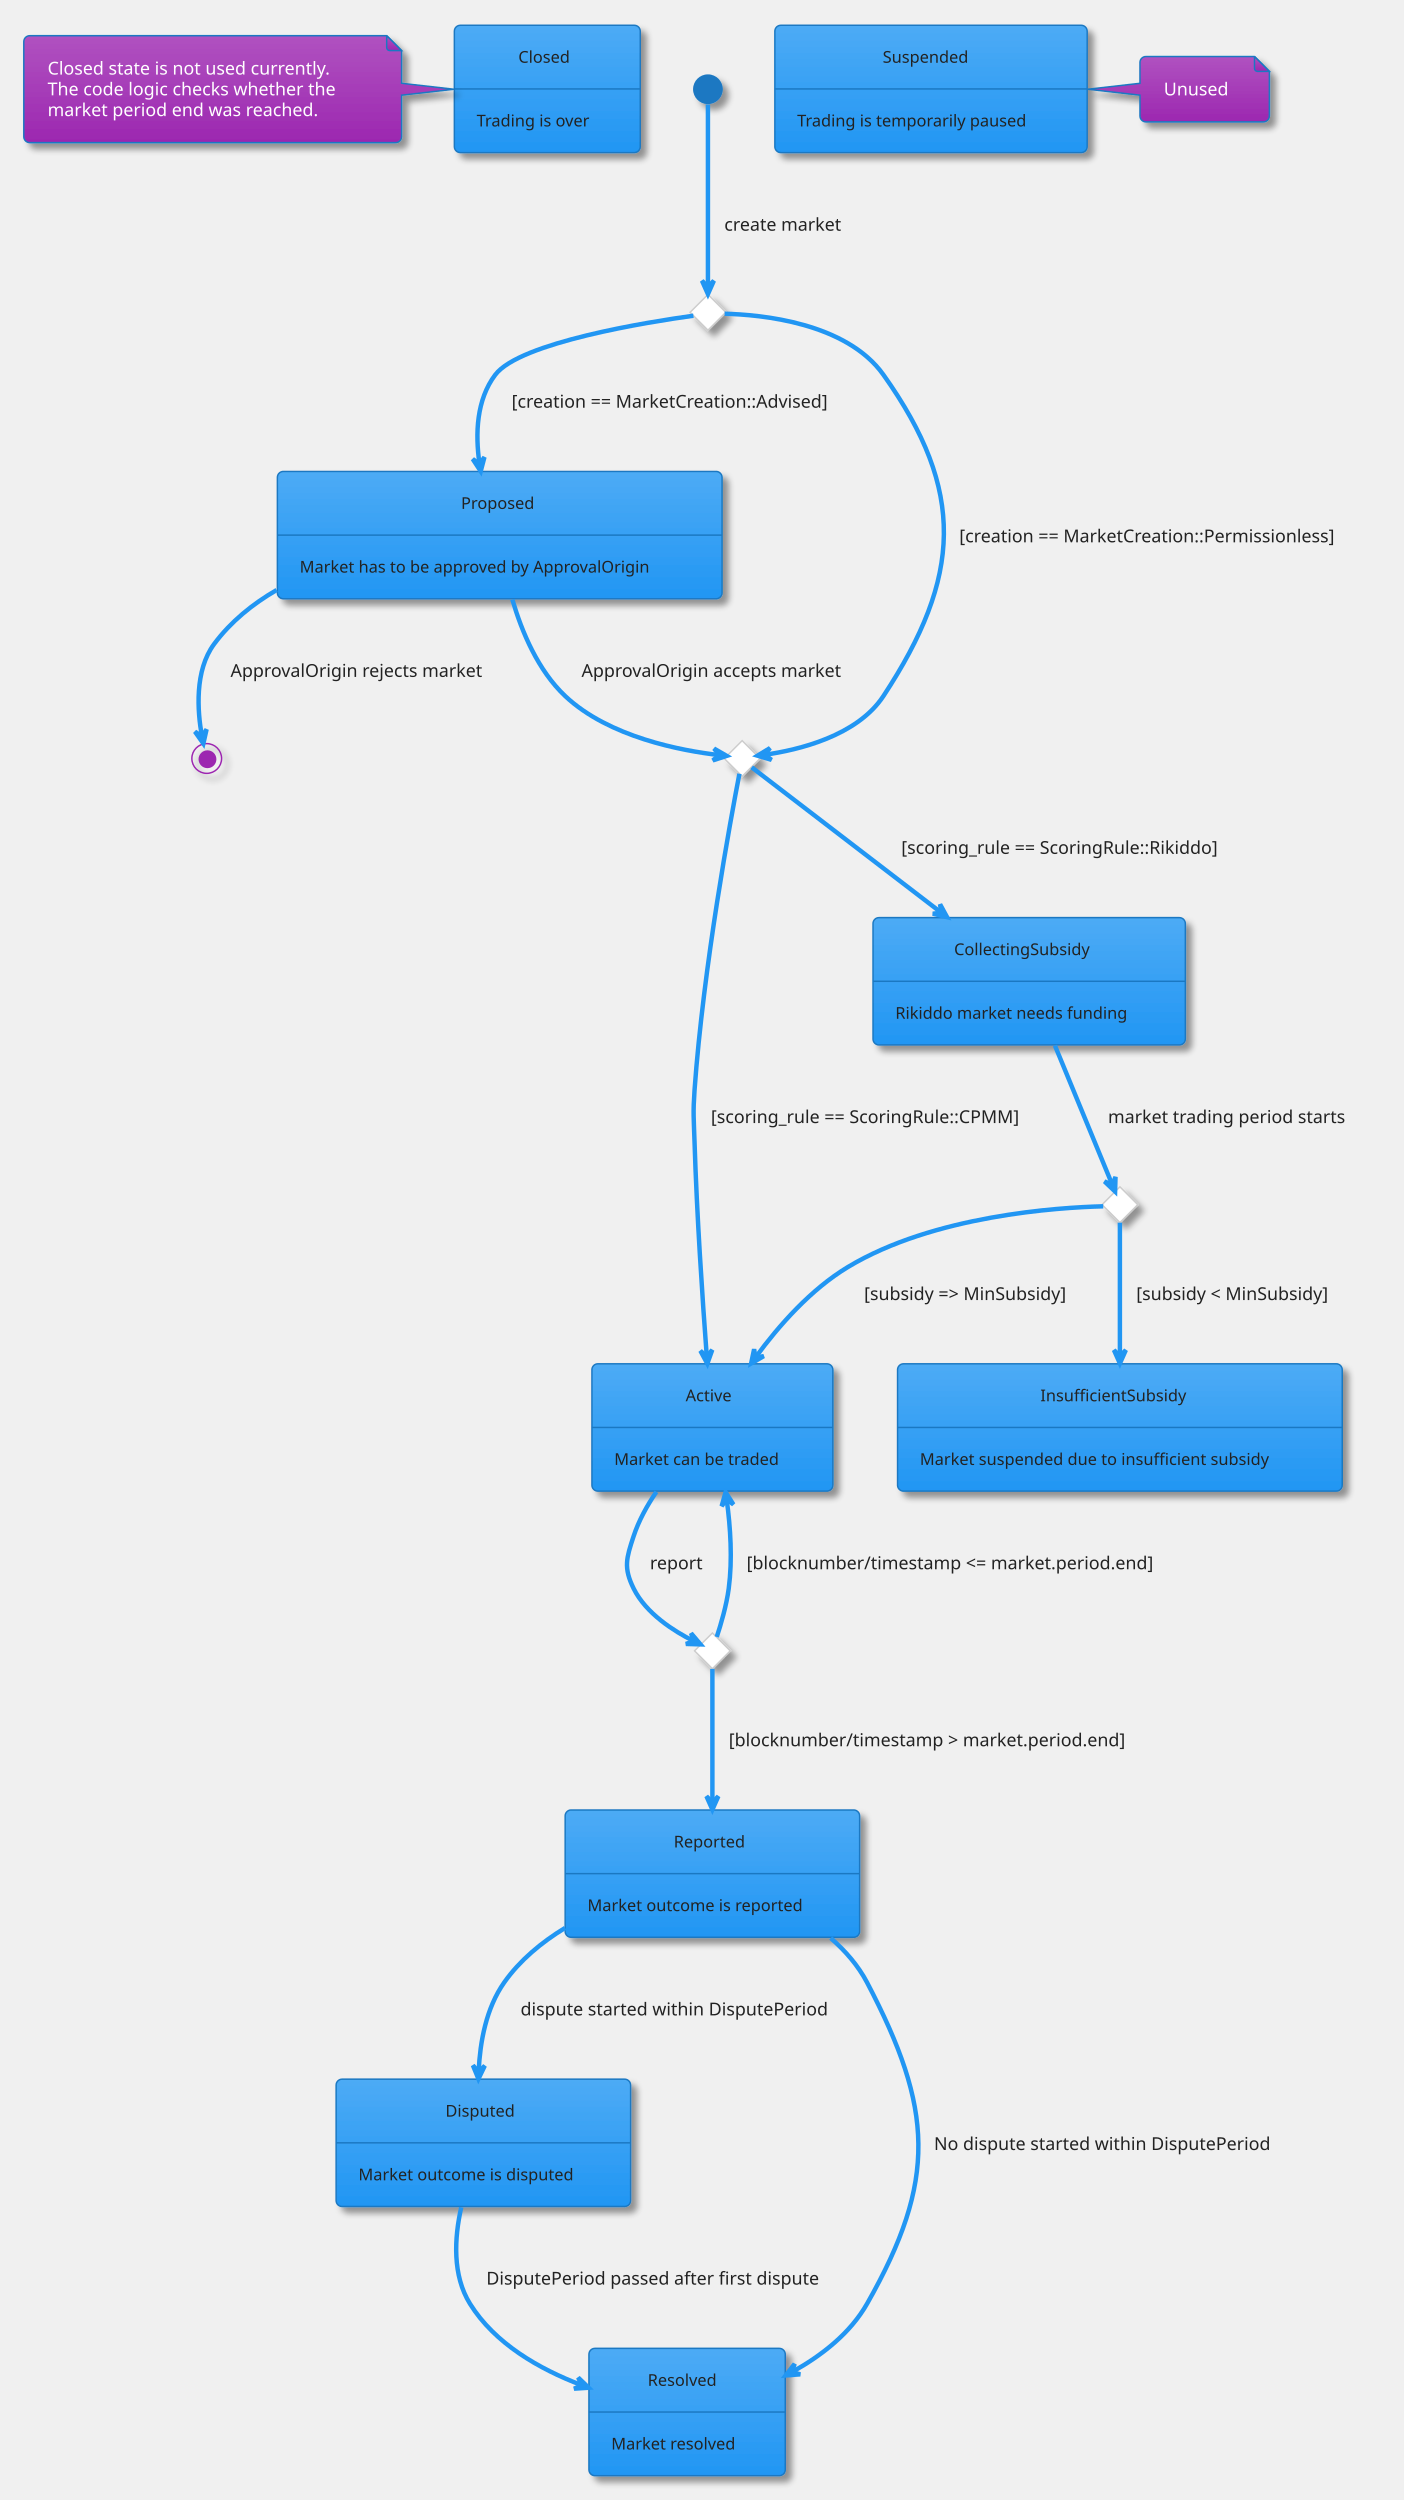
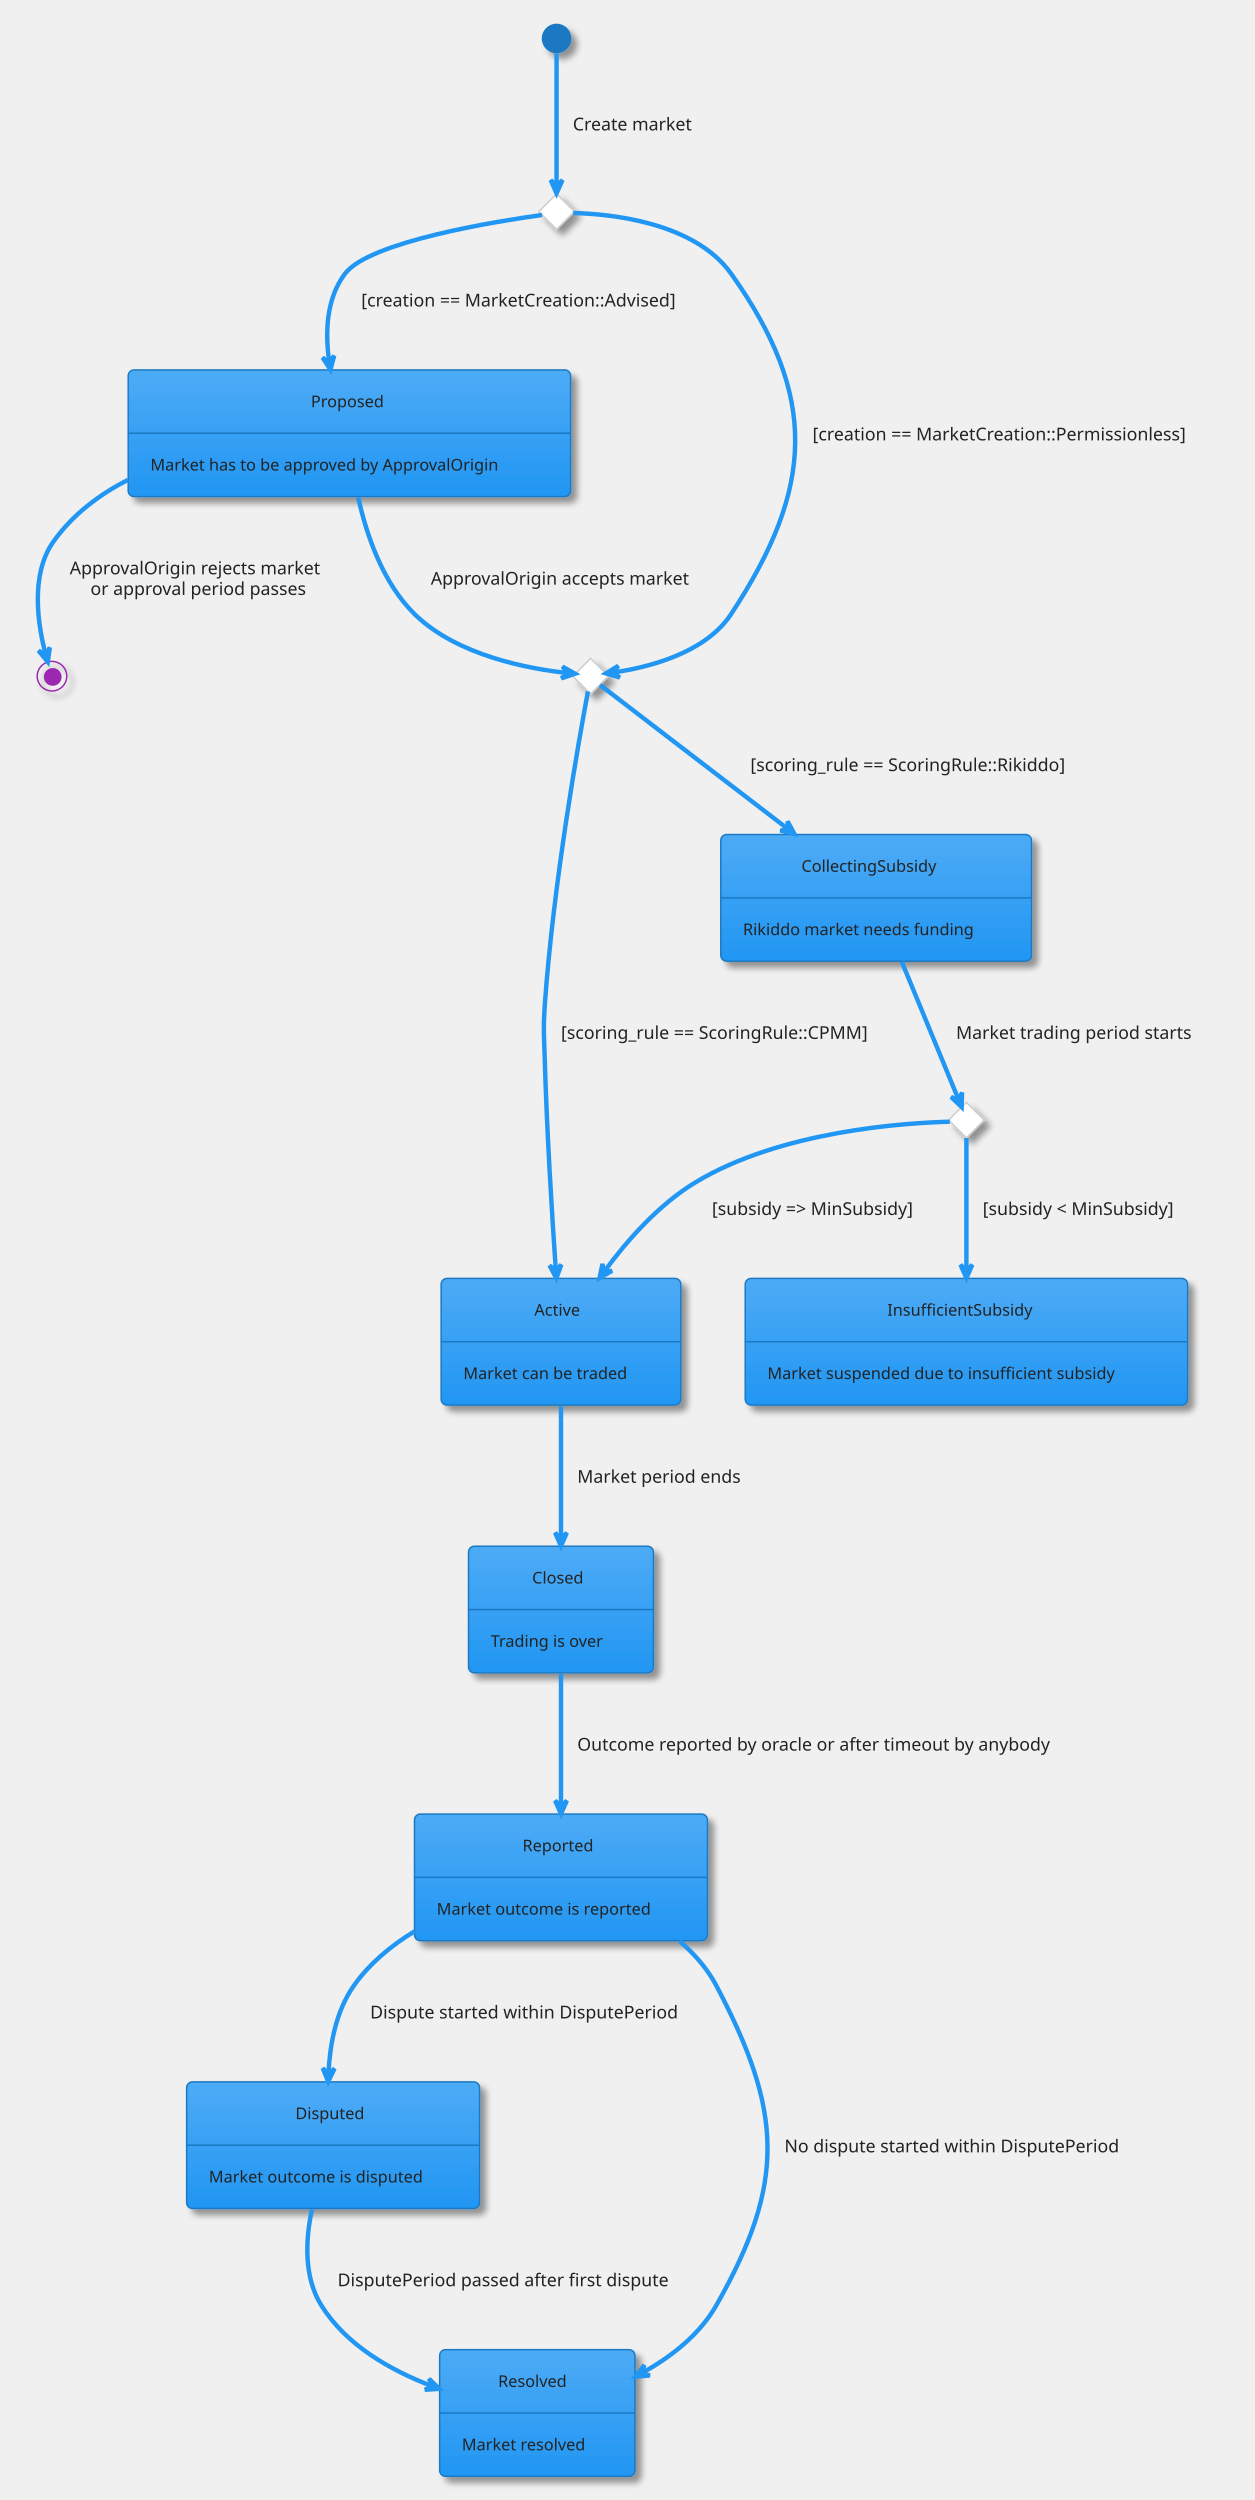
- <svg xmlns="http://www.w3.org/2000/svg" contentStyleType="text/css" height="1751.042px" preserveAspectRatio="none" style="width:983px;height:1751px;background:#00000000;" version="1.1" viewBox="0 0 983 1751" width="983.333px" zoomAndPan="magnify">
+ <svg xmlns="http://www.w3.org/2000/svg" contentStyleType="text/css" height="1760.417px" preserveAspectRatio="none" style="width:883px;height:1760px;background:#00000000;" version="1.1" viewBox="0 0 883 1760" width="883.333px" zoomAndPan="magnify">
  <defs>
-     <linearGradient id="g1uok8kyqun3cz0" x1="50%" x2="50%" y1="0%" y2="100%">
+     <linearGradient id="ghunlab3fjcp0" x1="50%" x2="50%" y1="0%" y2="100%">
      <stop offset="0%" stop-color="#4DABF5" />
      <stop offset="100%" stop-color="#2196F3" />
    </linearGradient>
-     <filter height="300%" id="f1uok8kyqun3cz" width="300%" x="-1" y="-1">
+     <filter height="300%" id="fhunlab3fjcp" width="300%" x="-1" y="-1">
      <feGaussianBlur result="blurOut" stdDeviation="2.083" />
      <feColorMatrix in="blurOut" result="blurOut2" type="matrix" values="0 0 0 0 0 0 0 0 0 0 0 0 0 0 0 0 0 0 .4 0" />
      <feOffset dx="4.167" dy="4.167" in="blurOut2" result="blurOut3" />
      <feBlend in="SourceGraphic" in2="blurOut3" mode="normal" />
    </filter>
-     <linearGradient id="g1uok8kyqun3cz1" x1="50%" x2="50%" y1="0%" y2="100%">
-       <stop offset="0%" stop-color="#B052C0" />
-       <stop offset="100%" stop-color="#9C27B0" />
-     </linearGradient>
-     <linearGradient id="g1uok8kyqun3cz2" x1="50%" x2="50%" y1="0%" y2="100%">
+     <linearGradient id="ghunlab3fjcp1" x1="50%" x2="50%" y1="0%" y2="100%">
      <stop offset="0%" stop-color="#FFFFFF" />
      <stop offset="100%" stop-color="#FFFFFF" />
    </linearGradient>
  </defs>
  <g>
    <g id="Active">
-       <rect fill="url(#g1uok8kyqun3cz0)" filter="url(#f1uok8kyqun3cz)" height="89.176" rx="4.167" ry="4.167" style="stroke:#1A78C2;stroke-width:1.042;" width="168.75" x="414.583" y="955.208" />
-       <line style="stroke:#1A78C2;stroke-width:1.042;" x1="414.583" x2="583.333" y1="999.797" y2="999.797" />
-       <text fill="#222222" font-family="&quot;Verdana&quot;" font-size="11.458" lengthAdjust="spacing" textLength="37.5" x="480.208" y="981.469">Active</text>
-       <text fill="#222222" font-family="&quot;Verdana&quot;" font-size="11.458" lengthAdjust="spacing" textLength="127.083" x="430.208" y="1026.057">Market can be traded</text>
+       <rect fill="url(#ghunlab3fjcp0)" filter="url(#fhunlab3fjcp)" height="89.176" rx="4.167" ry="4.167" style="stroke:#1A78C2;stroke-width:1.042;" width="168.75" x="310.558" y="900" />
+       <line style="stroke:#1A78C2;stroke-width:1.042;" x1="310.558" x2="479.308" y1="944.588" y2="944.588" />
+       <text fill="#222222" font-family="&quot;Verdana&quot;" font-size="11.458" lengthAdjust="spacing" textLength="37.5" x="376.183" y="926.261">Active</text>
+       <text fill="#222222" font-family="&quot;Verdana&quot;" font-size="11.458" lengthAdjust="spacing" textLength="127.083" x="326.183" y="970.849">Market can be traded</text>
    </g>
    <g id="Closed">
-       <rect fill="url(#g1uok8kyqun3cz0)" filter="url(#f1uok8kyqun3cz)" height="89.176" rx="4.167" ry="4.167" style="stroke:#1A78C2;stroke-width:1.042;" width="130.208" x="318.229" y="17.708" />
-       <line style="stroke:#1A78C2;stroke-width:1.042;" x1="318.229" x2="448.438" y1="62.297" y2="62.297" />
-       <text fill="#222222" font-family="&quot;Verdana&quot;" font-size="11.458" lengthAdjust="spacing" textLength="40.625" x="363.021" y="43.969">Closed</text>
-       <text fill="#222222" font-family="&quot;Verdana&quot;" font-size="11.458" lengthAdjust="spacing" textLength="88.542" x="333.854" y="88.557">Trading is over</text>
-     </g>
-     <g id="elem_GMN1317137">
-       <path d="M16.667,29.167 L16.667,95.736 A4.167,4.167 0 0 0 20.833,99.902 L277.083,99.902 A4.167,4.167 0 0 0 281.25,95.736 L281.25,66.667 L317.938,62.5 L281.25,58.333 L281.25,35.417 L270.833,25 L20.833,25 A4.167,4.167 0 0 0 16.667,29.167 " fill="url(#g1uok8kyqun3cz1)" filter="url(#f1uok8kyqun3cz)" style="stroke:#1A78C2;stroke-width:1.042;" />
-       <path d="M270.833,25 L270.833,33.333 A2.083,2.083 0 0 0 272.917,35.417 L281.25,35.417 L270.833,25 " fill="url(#g1uok8kyqun3cz1)" style="stroke:#1A78C2;stroke-width:1.042;" />
-       <text fill="#FFFFFF" font-family="&quot;Verdana&quot;" font-size="12.5" lengthAdjust="spacing" textLength="215.625" x="33.333" y="52.228">Closed state is not used currently.</text>
-       <text fill="#FFFFFF" font-family="&quot;Verdana&quot;" font-size="12.5" lengthAdjust="spacing" textLength="221.875" x="33.333" y="66.779">The code logic checks whether the</text>
-       <text fill="#FFFFFF" font-family="&quot;Verdana&quot;" font-size="12.5" lengthAdjust="spacing" textLength="206.25" x="33.333" y="81.329">market period end was reached.</text>
+       <rect fill="url(#ghunlab3fjcp0)" filter="url(#fhunlab3fjcp)" height="89.176" rx="4.167" ry="4.167" style="stroke:#1A78C2;stroke-width:1.042;" width="130.208" x="329.829" y="1088.542" />
+       <line style="stroke:#1A78C2;stroke-width:1.042;" x1="329.829" x2="460.038" y1="1133.13" y2="1133.13" />
+       <text fill="#222222" font-family="&quot;Verdana&quot;" font-size="11.458" lengthAdjust="spacing" textLength="40.625" x="374.621" y="1114.803">Closed</text>
+       <text fill="#222222" font-family="&quot;Verdana&quot;" font-size="11.458" lengthAdjust="spacing" textLength="88.542" x="345.454" y="1159.391">Trading is over</text>
    </g>
    <g id="CollectingSubsidy">
-       <rect fill="url(#g1uok8kyqun3cz0)" filter="url(#f1uok8kyqun3cz)" height="89.176" rx="4.167" ry="4.167" style="stroke:#1A78C2;stroke-width:1.042;" width="218.75" x="611.458" y="642.708" />
-       <line style="stroke:#1A78C2;stroke-width:1.042;" x1="611.458" x2="830.208" y1="687.297" y2="687.297" />
-       <text fill="#222222" font-family="&quot;Verdana&quot;" font-size="11.458" lengthAdjust="spacing" textLength="105.208" x="668.229" y="668.969">CollectingSubsidy</text>
-       <text fill="#222222" font-family="&quot;Verdana&quot;" font-size="11.458" lengthAdjust="spacing" textLength="177.083" x="627.083" y="713.557">Rikiddo market needs funding</text>
+       <rect fill="url(#ghunlab3fjcp0)" filter="url(#fhunlab3fjcp)" height="89.176" rx="4.167" ry="4.167" style="stroke:#1A78C2;stroke-width:1.042;" width="218.75" x="507.433" y="587.5" />
+       <line style="stroke:#1A78C2;stroke-width:1.042;" x1="507.433" x2="726.183" y1="632.088" y2="632.088" />
+       <text fill="#222222" font-family="&quot;Verdana&quot;" font-size="11.458" lengthAdjust="spacing" textLength="105.208" x="564.204" y="613.761">CollectingSubsidy</text>
+       <text fill="#222222" font-family="&quot;Verdana&quot;" font-size="11.458" lengthAdjust="spacing" textLength="177.083" x="523.058" y="658.349">Rikiddo market needs funding</text>
    </g>
    <g id="Disputed">
-       <rect fill="url(#g1uok8kyqun3cz0)" filter="url(#f1uok8kyqun3cz)" height="89.176" rx="4.167" ry="4.167" style="stroke:#1A78C2;stroke-width:1.042;" width="206.25" x="235.417" y="1456.25" />
-       <line style="stroke:#1A78C2;stroke-width:1.042;" x1="235.417" x2="441.667" y1="1500.838" y2="1500.838" />
-       <text fill="#222222" font-family="&quot;Verdana&quot;" font-size="11.458" lengthAdjust="spacing" textLength="53.125" x="311.979" y="1482.511">Disputed</text>
-       <text fill="#222222" font-family="&quot;Verdana&quot;" font-size="11.458" lengthAdjust="spacing" textLength="164.583" x="251.042" y="1527.099">Market outcome is disputed</text>
+       <rect fill="url(#ghunlab3fjcp0)" filter="url(#fhunlab3fjcp)" height="89.176" rx="4.167" ry="4.167" style="stroke:#1A78C2;stroke-width:1.042;" width="206.25" x="131.392" y="1465.625" />
+       <line style="stroke:#1A78C2;stroke-width:1.042;" x1="131.392" x2="337.642" y1="1510.213" y2="1510.213" />
+       <text fill="#222222" font-family="&quot;Verdana&quot;" font-size="11.458" lengthAdjust="spacing" textLength="53.125" x="207.954" y="1491.886">Disputed</text>
+       <text fill="#222222" font-family="&quot;Verdana&quot;" font-size="11.458" lengthAdjust="spacing" textLength="164.583" x="147.017" y="1536.474">Market outcome is disputed</text>
    </g>
    <g id="InsufficientSubsidy">
-       <rect fill="url(#g1uok8kyqun3cz0)" filter="url(#f1uok8kyqun3cz)" height="89.176" rx="4.167" ry="4.167" style="stroke:#1A78C2;stroke-width:1.042;" width="311.458" x="628.646" y="955.208" />
-       <line style="stroke:#1A78C2;stroke-width:1.042;" x1="628.646" x2="940.104" y1="999.797" y2="999.797" />
-       <text fill="#222222" font-family="&quot;Verdana&quot;" font-size="11.458" lengthAdjust="spacing" textLength="111.458" x="728.646" y="981.469">InsufficientSubsidy</text>
-       <text fill="#222222" font-family="&quot;Verdana&quot;" font-size="11.458" lengthAdjust="spacing" textLength="269.792" x="644.271" y="1026.057">Market suspended due to insufficient subsidy</text>
+       <rect fill="url(#ghunlab3fjcp0)" filter="url(#fhunlab3fjcp)" height="89.176" rx="4.167" ry="4.167" style="stroke:#1A78C2;stroke-width:1.042;" width="311.458" x="524.621" y="900" />
+       <line style="stroke:#1A78C2;stroke-width:1.042;" x1="524.621" x2="836.079" y1="944.588" y2="944.588" />
+       <text fill="#222222" font-family="&quot;Verdana&quot;" font-size="11.458" lengthAdjust="spacing" textLength="111.458" x="624.621" y="926.261">InsufficientSubsidy</text>
+       <text fill="#222222" font-family="&quot;Verdana&quot;" font-size="11.458" lengthAdjust="spacing" textLength="269.792" x="540.246" y="970.849">Market suspended due to insufficient subsidy</text>
    </g>
    <g id="Proposed">
-       <rect fill="url(#g1uok8kyqun3cz0)" filter="url(#f1uok8kyqun3cz)" height="89.176" rx="4.167" ry="4.167" style="stroke:#1A78C2;stroke-width:1.042;" width="311.458" x="194.271" y="330.208" />
-       <line style="stroke:#1A78C2;stroke-width:1.042;" x1="194.271" x2="505.729" y1="374.796" y2="374.796" />
-       <text fill="#222222" font-family="&quot;Verdana&quot;" font-size="11.458" lengthAdjust="spacing" textLength="54.167" x="322.917" y="356.469">Proposed</text>
-       <text fill="#222222" font-family="&quot;Verdana&quot;" font-size="11.458" lengthAdjust="spacing" textLength="269.792" x="209.896" y="401.057">Market has to be approved by ApprovalOrigin</text>
+       <rect fill="url(#ghunlab3fjcp0)" filter="url(#fhunlab3fjcp)" height="89.176" rx="4.167" ry="4.167" style="stroke:#1A78C2;stroke-width:1.042;" width="311.458" x="90.246" y="260.417" />
+       <line style="stroke:#1A78C2;stroke-width:1.042;" x1="90.246" x2="401.704" y1="305.005" y2="305.005" />
+       <text fill="#222222" font-family="&quot;Verdana&quot;" font-size="11.458" lengthAdjust="spacing" textLength="54.167" x="218.892" y="286.678">Proposed</text>
+       <text fill="#222222" font-family="&quot;Verdana&quot;" font-size="11.458" lengthAdjust="spacing" textLength="269.792" x="105.871" y="331.266">Market has to be approved by ApprovalOrigin</text>
    </g>
    <g id="Reported">
-       <rect fill="url(#g1uok8kyqun3cz0)" filter="url(#f1uok8kyqun3cz)" height="89.176" rx="4.167" ry="4.167" style="stroke:#1A78C2;stroke-width:1.042;" width="206.25" x="395.833" y="1267.708" />
-       <line style="stroke:#1A78C2;stroke-width:1.042;" x1="395.833" x2="602.083" y1="1312.296" y2="1312.296" />
-       <text fill="#222222" font-family="&quot;Verdana&quot;" font-size="11.458" lengthAdjust="spacing" textLength="54.167" x="471.875" y="1293.969">Reported</text>
-       <text fill="#222222" font-family="&quot;Verdana&quot;" font-size="11.458" lengthAdjust="spacing" textLength="164.583" x="411.458" y="1338.557">Market outcome is reported</text>
+       <rect fill="url(#ghunlab3fjcp0)" filter="url(#fhunlab3fjcp)" height="89.176" rx="4.167" ry="4.167" style="stroke:#1A78C2;stroke-width:1.042;" width="206.25" x="291.808" y="1277.083" />
+       <line style="stroke:#1A78C2;stroke-width:1.042;" x1="291.808" x2="498.058" y1="1321.671" y2="1321.671" />
+       <text fill="#222222" font-family="&quot;Verdana&quot;" font-size="11.458" lengthAdjust="spacing" textLength="54.167" x="367.85" y="1303.344">Reported</text>
+       <text fill="#222222" font-family="&quot;Verdana&quot;" font-size="11.458" lengthAdjust="spacing" textLength="164.583" x="307.433" y="1347.932">Market outcome is reported</text>
    </g>
    <g id="Resolved">
-       <rect fill="url(#g1uok8kyqun3cz0)" filter="url(#f1uok8kyqun3cz)" height="89.176" rx="4.167" ry="4.167" style="stroke:#1A78C2;stroke-width:1.042;" width="137.5" x="412.5" y="1644.792" />
-       <line style="stroke:#1A78C2;stroke-width:1.042;" x1="412.5" x2="550" y1="1689.38" y2="1689.38" />
-       <text fill="#222222" font-family="&quot;Verdana&quot;" font-size="11.458" lengthAdjust="spacing" textLength="55.208" x="453.646" y="1671.053">Resolved</text>
-       <text fill="#222222" font-family="&quot;Verdana&quot;" font-size="11.458" lengthAdjust="spacing" textLength="95.833" x="428.125" y="1715.641">Market resolved</text>
+       <rect fill="url(#ghunlab3fjcp0)" filter="url(#fhunlab3fjcp)" height="89.176" rx="4.167" ry="4.167" style="stroke:#1A78C2;stroke-width:1.042;" width="137.5" x="309.517" y="1654.167" />
+       <line style="stroke:#1A78C2;stroke-width:1.042;" x1="309.517" x2="447.017" y1="1698.755" y2="1698.755" />
+       <text fill="#222222" font-family="&quot;Verdana&quot;" font-size="11.458" lengthAdjust="spacing" textLength="55.208" x="350.663" y="1680.428">Resolved</text>
+       <text fill="#222222" font-family="&quot;Verdana&quot;" font-size="11.458" lengthAdjust="spacing" textLength="95.833" x="325.142" y="1725.016">Market resolved</text>
    </g>
-     <g id="Suspended">
-       <rect fill="url(#g1uok8kyqun3cz0)" filter="url(#f1uok8kyqun3cz)" height="89.176" rx="4.167" ry="4.167" style="stroke:#1A78C2;stroke-width:1.042;" width="218.75" x="542.708" y="17.708" />
-       <line style="stroke:#1A78C2;stroke-width:1.042;" x1="542.708" x2="761.458" y1="62.297" y2="62.297" />
-       <text fill="#222222" font-family="&quot;Verdana&quot;" font-size="11.458" lengthAdjust="spacing" textLength="67.708" x="618.229" y="43.969">Suspended</text>
-       <text fill="#222222" font-family="&quot;Verdana&quot;" font-size="11.458" lengthAdjust="spacing" textLength="177.083" x="558.333" y="88.557">Trading is temporarily paused</text>
-     </g>
-     <g id="elem_GMN1317147">
-       <path d="M798.438,43.75 L798.438,58.333 L761.768,62.5 L798.438,66.667 L798.438,81.217 A4.167,4.167 0 0 0 802.604,85.384 L884.896,85.384 A4.167,4.167 0 0 0 889.062,81.217 L889.062,50 L878.646,39.583 L802.604,39.583 A4.167,4.167 0 0 0 798.438,43.75 " fill="url(#g1uok8kyqun3cz1)" filter="url(#f1uok8kyqun3cz)" style="stroke:#1A78C2;stroke-width:1.042;" />
-       <path d="M878.646,39.583 L878.646,47.917 A2.083,2.083 0 0 0 880.729,50 L889.062,50 L878.646,39.583 " fill="url(#g1uok8kyqun3cz1)" style="stroke:#1A78C2;stroke-width:1.042;" />
-       <text fill="#FFFFFF" font-family="&quot;Verdana&quot;" font-size="12.5" lengthAdjust="spacing" textLength="47.917" x="815.104" y="66.811">Unused</text>
-     </g>
-     <ellipse cx="495.833" cy="62.5" fill="#1A78C2" filter="url(#f1uok8kyqun3cz)" rx="10.417" ry="10.417" style="stroke:none;stroke-width:1.042;" />
    <g id="elem_cpmm_or_rikiddo">
-       <polygon fill="url(#g1uok8kyqun3cz2)" filter="url(#f1uok8kyqun3cz)" points="519.792,518.75,532.292,531.25,519.792,543.75,507.292,531.25,519.792,518.75" style="stroke:#CCCCCC;stroke-width:1.042;" />
+       <polygon fill="url(#ghunlab3fjcp1)" filter="url(#fhunlab3fjcp)" points="415.767,463.542,428.267,476.042,415.767,488.542,403.267,476.042,415.767,463.542" style="stroke:#CCCCCC;stroke-width:1.042;" />
    </g>
    <g id="elem_advised_or_proposed_cpmm">
-       <polygon fill="url(#g1uok8kyqun3cz2)" filter="url(#f1uok8kyqun3cz)" points="495.833,206.25,508.333,218.75,495.833,231.25,483.333,218.75,495.833,206.25" style="stroke:#CCCCCC;stroke-width:1.042;" />
+       <polygon fill="url(#ghunlab3fjcp1)" filter="url(#fhunlab3fjcp)" points="391.808,136.458,404.308,148.958,391.808,161.458,379.308,148.958,391.808,136.458" style="stroke:#CCCCCC;stroke-width:1.042;" />
    </g>
    <g id="elem_enough_subsidy">
-       <polygon fill="url(#g1uok8kyqun3cz2)" filter="url(#f1uok8kyqun3cz)" points="784.375,831.25,796.875,843.75,784.375,856.25,771.875,843.75,784.375,831.25" style="stroke:#CCCCCC;stroke-width:1.042;" />
+       <polygon fill="url(#ghunlab3fjcp1)" filter="url(#fhunlab3fjcp)" points="680.35,776.042,692.85,788.542,680.35,801.042,667.85,788.542,680.35,776.042" style="stroke:#CCCCCC;stroke-width:1.042;" />
    </g>
-     <g id="elem_is_period_over">
-       <polygon fill="url(#g1uok8kyqun3cz2)" filter="url(#f1uok8kyqun3cz)" points="498.958,1143.75,511.458,1156.25,498.958,1168.75,486.458,1156.25,498.958,1143.75" style="stroke:#CCCCCC;stroke-width:1.042;" />
-     </g>
-     <ellipse cx="144.792" cy="531.25" fill="none" filter="url(#f1uok8kyqun3cz)" rx="10.417" ry="10.417" style="stroke:#9C27B0;stroke-width:1.042;" />
-     <ellipse cx="145.312" cy="531.771" fill="#9C27B0" rx="6.25" ry="6.25" style="stroke:none;stroke-width:1.042;" />
+     <ellipse cx="391.808" cy="27.083" fill="#1A78C2" filter="url(#fhunlab3fjcp)" rx="10.417" ry="10.417" style="stroke:none;stroke-width:1.042;" />
+     <ellipse cx="36.6" cy="476.042" fill="none" filter="url(#fhunlab3fjcp)" rx="10.417" ry="10.417" style="stroke:#9C27B0;stroke-width:1.042;" />
+     <ellipse cx="37.121" cy="476.562" fill="#9C27B0" rx="6.25" ry="6.25" style="stroke:none;stroke-width:1.042;" />
    <g id="link_*start_advised_or_proposed_cpmm">
-       <path d="M495.833,73.188 C495.833,98.74 495.833,168.417 495.833,200.781 " fill="none" id="*start-to-advised_or_proposed_cpmm" style="stroke:#2196F3;stroke-width:3.125;" />
-       <polygon fill="#2196F3" points="495.833,206,500,196.625,495.833,200.792,491.667,196.625,495.833,206" style="stroke:#2196F3;stroke-width:3.125;" />
-       <text fill="#222222" font-family="&quot;Verdana&quot;" font-size="12.5" lengthAdjust="spacing" textLength="88.542" x="507.292" y="161.603">create market</text>
+       <path d="M391.808,37.521 C391.808,57.625 391.808,105.042 391.808,130.698 " fill="none" id="*start-to-advised_or_proposed_cpmm" style="stroke:#2196F3;stroke-width:3.125;" />
+       <polygon fill="#2196F3" points="391.808,136.125,396.002,126.762,391.823,130.917,387.668,126.738,391.808,136.125" style="stroke:#2196F3;stroke-width:3.125;" />
+       <text fill="#222222" font-family="&quot;Verdana&quot;" font-size="12.5" lengthAdjust="spacing" textLength="89.583" x="403.267" y="91.811">Create market</text>
    </g>
    <g id="link_advised_or_proposed_cpmm_cpmm_or_rikiddo">
-       <path d="M507.526,219.75 C532.873,220.375 592.695,225.865 618.75,262.5 C676.706,343.99 673.693,403.948 618.75,487.5 C600.269,515.604 558.947,525.302 535.975,528.583 " fill="none" id="advised_or_proposed_cpmm-to-cpmm_or_rikiddo" style="stroke:#2196F3;stroke-width:3.125;" />
-       <polygon fill="#2196F3" points="530.555,529.281,540.389,532.205,535.72,528.61,539.315,523.941,530.555,529.281" style="stroke:#2196F3;stroke-width:3.125;" />
-       <text fill="#222222" font-family="&quot;Verdana&quot;" font-size="12.5" lengthAdjust="spacing" textLength="287.5" x="671.875" y="379.832">[creation == MarketCreation::Permissionless]</text>
+       <path d="M403.501,149.958 C428.848,150.583 488.67,156.073 514.725,192.708 C576.438,279.479 573.229,343.323 514.725,432.292 C496.244,460.396 454.922,470.094 431.95,473.375 " fill="none" id="advised_or_proposed_cpmm-to-cpmm_or_rikiddo" style="stroke:#2196F3;stroke-width:3.125;" />
+       <polygon fill="#2196F3" points="426.53,474.073,436.364,476.997,431.695,473.402,435.29,468.733,426.53,474.073" style="stroke:#2196F3;stroke-width:3.125;" />
+       <text fill="#222222" font-family="&quot;Verdana&quot;" font-size="12.5" lengthAdjust="spacing" textLength="287.5" x="572.017" y="310.04">[creation == MarketCreation::Permissionless]</text>
    </g>
    <g id="link_advised_or_proposed_cpmm_Proposed">
-       <path d="M485.666,221.125 C454.929,225.385 364.038,239.729 346.875,262.5 C333.719,279.958 332.778,303.708 335.835,324.792 " fill="none" id="advised_or_proposed_cpmm-to-Proposed" style="stroke:#2196F3;stroke-width:3.125;" />
-       <polygon fill="#2196F3" points="336.694,330.094,339.307,320.173,335.86,324.952,331.081,321.506,336.694,330.094" style="stroke:#2196F3;stroke-width:3.125;" />
-       <text fill="#222222" font-family="&quot;Verdana&quot;" font-size="12.5" lengthAdjust="spacing" textLength="244.792" x="358.333" y="285.561">[creation == MarketCreation::Advised]</text>
+       <path d="M381.641,151.333 C350.904,155.594 260.012,169.938 242.85,192.708 C229.694,210.167 228.753,233.917 231.81,255 " fill="none" id="advised_or_proposed_cpmm-to-Proposed" style="stroke:#2196F3;stroke-width:3.125;" />
+       <polygon fill="#2196F3" points="232.669,260.302,235.282,250.381,231.835,255.161,227.056,251.714,232.669,260.302" style="stroke:#2196F3;stroke-width:3.125;" />
+       <text fill="#222222" font-family="&quot;Verdana&quot;" font-size="12.5" lengthAdjust="spacing" textLength="244.792" x="254.308" y="215.769">[creation == MarketCreation::Advised]</text>
    </g>
    <g id="link_cpmm_or_rikiddo_Active">
-       <path d="M517.896,541.927 C511.788,573.542 492.667,676.958 486.458,763.542 C485.299,779.704 485.95,783.804 486.458,800 C488.063,851.149 491.984,909.585 495.01,949.827 " fill="none" id="cpmm_or_rikiddo-to-Active" style="stroke:#2196F3;stroke-width:3.125;" />
-       <polygon fill="#2196F3" points="495.413,955.135,498.857,945.472,495.018,949.942,490.548,946.103,495.413,955.135" style="stroke:#2196F3;stroke-width:3.125;" />
-       <text fill="#222222" font-family="&quot;Verdana&quot;" font-size="12.5" lengthAdjust="spacing" textLength="234.375" x="497.917" y="786.603">[scoring_rule == ScoringRule::CPMM]</text>
+       <path d="M413.93,486.729 C408.014,518.344 389.488,621.792 383.475,708.333 C382.352,724.498 383.009,728.595 383.475,744.792 C384.946,795.928 388.541,854.367 391.315,894.612 " fill="none" id="cpmm_or_rikiddo-to-Active" style="stroke:#2196F3;stroke-width:3.125;" />
+       <polygon fill="#2196F3" points="391.683,899.921,395.189,890.279,391.322,894.725,386.876,890.858,391.683,899.921" style="stroke:#2196F3;stroke-width:3.125;" />
+       <text fill="#222222" font-family="&quot;Verdana&quot;" font-size="12.5" lengthAdjust="spacing" textLength="234.375" x="394.933" y="731.394">[scoring_rule == ScoringRule::CPMM]</text>
    </g>
    <g id="link_cpmm_or_rikiddo_CollectingSubsidy">
-       <path d="M526.48,537.417 C546.917,553.094 610.11,601.552 658.951,639 " fill="none" id="cpmm_or_rikiddo-to-CollectingSubsidy" style="stroke:#2196F3;stroke-width:3.125;" />
-       <polygon fill="#2196F3" points="663.332,642.365,658.425,633.355,659.198,639.197,653.356,639.97,663.332,642.365" style="stroke:#2196F3;stroke-width:3.125;" />
-       <text fill="#222222" font-family="&quot;Verdana&quot;" font-size="12.5" lengthAdjust="spacing" textLength="244.792" x="631.25" y="598.061">[scoring_rule == ScoringRule::Rikiddo]</text>
+       <path d="M422.455,482.208 C442.892,497.885 506.085,546.344 554.926,583.792 " fill="none" id="cpmm_or_rikiddo-to-CollectingSubsidy" style="stroke:#2196F3;stroke-width:3.125;" />
+       <polygon fill="#2196F3" points="559.307,587.156,554.4,578.147,555.173,583.989,549.331,584.762,559.307,587.156" style="stroke:#2196F3;stroke-width:3.125;" />
+       <text fill="#222222" font-family="&quot;Verdana&quot;" font-size="12.5" lengthAdjust="spacing" textLength="244.792" x="528.267" y="542.853">[scoring_rule == ScoringRule::Rikiddo]</text>
    </g>
    <g id="link_Proposed_cpmm_or_rikiddo">
-       <path d="M358.857,419.906 C365.526,442.771 376.884,469.625 395.833,487.5 C426.467,516.396 477.563,525.833 503.548,528.844 " fill="none" id="Proposed-to-cpmm_or_rikiddo" style="stroke:#2196F3;stroke-width:3.125;" />
-       <polygon fill="#2196F3" points="508.993,529.427,500.111,524.293,503.814,528.876,499.23,532.579,508.993,529.427" style="stroke:#2196F3;stroke-width:3.125;" />
-       <text fill="#222222" font-family="&quot;Verdana&quot;" font-size="12.5" lengthAdjust="spacing" textLength="195.833" x="407.292" y="474.103">ApprovalOrigin accepts market</text>
+       <path d="M252.19,350.24 C258.131,377.156 269.643,410.5 291.808,432.292 C321.837,461.812 373.204,470.969 399.383,473.781 " fill="none" id="Proposed-to-cpmm_or_rikiddo" style="stroke:#2196F3;stroke-width:3.125;" />
+       <polygon fill="#2196F3" points="404.871,474.312,395.944,469.257,399.687,473.808,395.136,477.551,404.871,474.312" style="stroke:#2196F3;stroke-width:3.125;" />
+       <text fill="#222222" font-family="&quot;Verdana&quot;" font-size="12.5" lengthAdjust="spacing" textLength="195.833" x="303.267" y="411.603">ApprovalOrigin accepts market</text>
    </g>
    <g id="link_Proposed_*end">
-       <path d="M193.792,413.24 C176.868,423.042 161.608,435.417 150,451.042 C136.127,469.719 138.294,498.208 141.373,515.438 " fill="none" id="Proposed-to-*end" style="stroke:#2196F3;stroke-width:3.125;" />
-       <polygon fill="#2196F3" points="142.43,520.823,144.696,510.817,141.418,515.714,136.522,512.436,142.43,520.823" style="stroke:#2196F3;stroke-width:3.125;" />
-       <text fill="#222222" font-family="&quot;Verdana&quot;" font-size="12.5" lengthAdjust="spacing" textLength="189.583" x="161.458" y="474.103">ApprovalOrigin rejects market</text>
+       <path d="M90.116,337.771 C69.554,348.344 51.009,362.458 37.642,381.25 C20.827,404.896 26.922,441.062 32.176,460.854 " fill="none" id="Proposed-to-*end" style="stroke:#2196F3;stroke-width:3.125;" />
+       <polygon fill="#2196F3" points="33.616,465.969,35.11,455.819,32.216,460.952,27.083,458.058,33.616,465.969" style="stroke:#2196F3;stroke-width:3.125;" />
+       <text fill="#222222" font-family="&quot;Verdana&quot;" font-size="12.5" lengthAdjust="spacing" textLength="189.583" x="49.1" y="404.311">ApprovalOrigin rejects market</text>
+       <text fill="#222222" font-family="&quot;Verdana&quot;" font-size="12.5" lengthAdjust="spacing" textLength="168.75" x="63.683" y="418.862">or approval period passes</text>
    </g>
    <g id="link_CollectingSubsidy_enough_subsidy">
-       <path d="M738.872,732.307 C752.469,765.298 770.222,808.37 778.991,829.646 " fill="none" id="CollectingSubsidy-to-enough_subsidy" style="stroke:#2196F3;stroke-width:3.125;" />
-       <polygon fill="#2196F3" points="781.019,834.566,781.301,824.31,779.035,829.75,773.595,827.484,781.019,834.566" style="stroke:#2196F3;stroke-width:3.125;" />
-       <text fill="#222222" font-family="&quot;Verdana&quot;" font-size="12.5" lengthAdjust="spacing" textLength="177.083" x="776.042" y="786.603">market trading period starts</text>
+       <path d="M634.847,677.094 C648.444,710.09 666.197,753.162 674.966,774.438 " fill="none" id="CollectingSubsidy-to-enough_subsidy" style="stroke:#2196F3;stroke-width:3.125;" />
+       <polygon fill="#2196F3" points="676.994,779.357,677.276,769.102,675.01,774.542,669.57,772.276,676.994,779.357" style="stroke:#2196F3;stroke-width:3.125;" />
+       <text fill="#222222" font-family="&quot;Verdana&quot;" font-size="12.5" lengthAdjust="spacing" textLength="176.042" x="673.058" y="731.394">Market trading period starts</text>
    </g>
    <g id="link_enough_subsidy_Active">
-       <path d="M772.702,844.898 C741.392,845.684 653.848,851.212 593.75,887.5 C567.962,903.072 545.723,928.135 529.28,950.555 " fill="none" id="enough_subsidy-to-Active" style="stroke:#2196F3;stroke-width:3.125;" />
-       <polygon fill="#2196F3" points="526.07,955.001,534.937,949.841,529.119,950.779,528.181,944.961,526.07,955.001" style="stroke:#2196F3;stroke-width:3.125;" />
-       <text fill="#222222" font-family="&quot;Verdana&quot;" font-size="12.5" lengthAdjust="spacing" textLength="159.375" x="605.208" y="910.561">[subsidy =&gt; MinSubsidy]</text>
+       <path d="M668.677,789.69 C637.367,790.476 549.823,796.003 489.725,832.292 C463.937,847.864 441.698,872.927 425.255,895.347 " fill="none" id="enough_subsidy-to-Active" style="stroke:#2196F3;stroke-width:3.125;" />
+       <polygon fill="#2196F3" points="422.045,899.793,430.912,894.632,425.094,895.571,424.156,889.753,422.045,899.793" style="stroke:#2196F3;stroke-width:3.125;" />
+       <text fill="#222222" font-family="&quot;Verdana&quot;" font-size="12.5" lengthAdjust="spacing" textLength="159.375" x="501.183" y="855.353">[subsidy =&gt; MinSubsidy]</text>
    </g>
    <g id="link_enough_subsidy_InsufficientSubsidy">
-       <path d="M784.375,856.379 C784.375,875.987 784.375,916.796 784.375,949.749 " fill="none" id="enough_subsidy-to-InsufficientSubsidy" style="stroke:#2196F3;stroke-width:3.125;" />
-       <polygon fill="#2196F3" points="784.375,954.966,788.542,945.591,784.375,949.757,780.208,945.591,784.375,954.966" style="stroke:#2196F3;stroke-width:3.125;" />
-       <text fill="#222222" font-family="&quot;Verdana&quot;" font-size="12.5" lengthAdjust="spacing" textLength="148.958" x="795.833" y="910.561">[subsidy &lt; MinSubsidy]</text>
+       <path d="M680.35,801.171 C680.35,820.779 680.35,861.587 680.35,894.541 " fill="none" id="enough_subsidy-to-InsufficientSubsidy" style="stroke:#2196F3;stroke-width:3.125;" />
+       <polygon fill="#2196F3" points="680.35,899.757,684.517,890.382,680.35,894.549,676.183,890.382,680.35,899.757" style="stroke:#2196F3;stroke-width:3.125;" />
+       <text fill="#222222" font-family="&quot;Verdana&quot;" font-size="12.5" lengthAdjust="spacing" textLength="148.958" x="691.808" y="855.353">[subsidy &lt; MinSubsidy]</text>
    </g>
-     <g id="link_Active_is_period_over">
-       <path d="M459.745,1044.848 C453.173,1054.509 447.331,1065.135 443.75,1076.042 C438.695,1091.437 436.611,1097.953 443.75,1112.5 C452.422,1130.171 472.317,1142.612 485.7,1149.345 " fill="none" id="Active-to-is_period_over" style="stroke:#2196F3;stroke-width:3.125;" />
-       <polygon fill="#2196F3" points="490.645,1151.724,484.004,1143.904,485.952,1149.465,480.39,1151.413,490.645,1151.724" style="stroke:#2196F3;stroke-width:3.125;" />
-       <text fill="#222222" font-family="&quot;Verdana&quot;" font-size="12.5" lengthAdjust="spacing" textLength="39.583" x="455.208" y="1099.103">report</text>
+     <g id="link_Active_Closed">
+       <path d="M394.933,990.022 C394.933,1018.003 394.933,1054.224 394.933,1083.115 " fill="none" id="Active-to-Closed" style="stroke:#2196F3;stroke-width:3.125;" />
+       <polygon fill="#2196F3" points="394.933,1088.421,399.1,1079.046,394.933,1083.213,390.767,1079.046,394.933,1088.421" style="stroke:#2196F3;stroke-width:3.125;" />
+       <text fill="#222222" font-family="&quot;Verdana&quot;" font-size="12.5" lengthAdjust="spacing" textLength="123.958" x="406.392" y="1043.894">Market period ends</text>
    </g>
-     <g id="link_is_period_over_Active">
-       <path d="M502.014,1146.51 C504.839,1137.975 508.831,1124.525 510.417,1112.5 C513.088,1092.227 511.634,1069.812 508.993,1050.429 " fill="none" id="is_period_over-to-Active" style="stroke:#2196F3;stroke-width:3.125;" />
-       <polygon fill="#2196F3" points="508.218,1045.048,505.43,1054.921,508.96,1050.203,513.678,1053.733,508.218,1045.048" style="stroke:#2196F3;stroke-width:3.125;" />
-       <text fill="#222222" font-family="&quot;Verdana&quot;" font-size="12.5" lengthAdjust="spacing" textLength="307.292" x="522.917" y="1099.103">[blocknumber/timestamp &lt;= market.period.end]</text>
-     </g>
-     <g id="link_is_period_over_Reported">
-       <path d="M498.958,1168.879 C498.958,1188.487 498.958,1229.296 498.958,1262.249 " fill="none" id="is_period_over-to-Reported" style="stroke:#2196F3;stroke-width:3.125;" />
-       <polygon fill="#2196F3" points="498.958,1267.466,503.125,1258.091,498.958,1262.257,494.792,1258.091,498.958,1267.466" style="stroke:#2196F3;stroke-width:3.125;" />
-       <text fill="#222222" font-family="&quot;Verdana&quot;" font-size="12.5" lengthAdjust="spacing" textLength="296.875" x="510.417" y="1223.061">[blocknumber/timestamp &gt; market.period.end]</text>
+     <g id="link_Closed_Reported">
+       <path d="M394.933,1178.563 C394.933,1206.545 394.933,1242.766 394.933,1271.656 " fill="none" id="Closed-to-Reported" style="stroke:#2196F3;stroke-width:3.125;" />
+       <polygon fill="#2196F3" points="394.933,1276.963,399.1,1267.588,394.933,1271.754,390.767,1267.588,394.933,1276.963" style="stroke:#2196F3;stroke-width:3.125;" />
+       <text fill="#222222" font-family="&quot;Verdana&quot;" font-size="12.5" lengthAdjust="spacing" textLength="361.458" x="406.392" y="1232.436">Outcome reported by oracle or after timeout by anybody</text>
    </g>
    <g id="link_Reported_Disputed">
-       <path d="M395.807,1350.306 C379.317,1360.367 364.099,1372.938 353.125,1388.542 C340.55,1406.421 336.188,1429.992 335.257,1450.851 " fill="none" id="Reported-to-Disputed" style="stroke:#2196F3;stroke-width:3.125;" />
-       <polygon fill="#2196F3" points="335.093,1456.091,339.552,1446.851,335.256,1450.885,331.223,1446.589,335.093,1456.091" style="stroke:#2196F3;stroke-width:3.125;" />
-       <text fill="#222222" font-family="&quot;Verdana&quot;" font-size="12.5" lengthAdjust="spacing" textLength="227.083" x="364.583" y="1411.603">dispute started within DisputePeriod</text>
+       <path d="M291.782,1359.681 C275.292,1369.742 260.074,1382.313 249.1,1397.917 C236.525,1415.796 232.162,1439.367 231.232,1460.226 " fill="none" id="Reported-to-Disputed" style="stroke:#2196F3;stroke-width:3.125;" />
+       <polygon fill="#2196F3" points="231.068,1465.466,235.527,1456.226,231.231,1460.26,227.198,1455.964,231.068,1465.466" style="stroke:#2196F3;stroke-width:3.125;" />
+       <text fill="#222222" font-family="&quot;Verdana&quot;" font-size="12.5" lengthAdjust="spacing" textLength="228.125" x="260.558" y="1420.978">Dispute started within DisputePeriod</text>
    </g>
    <g id="link_Reported_Resolved">
-       <path d="M581.817,1357.417 C592.052,1366.335 601.081,1376.688 607.292,1388.542 C653.702,1477.12 656.721,1526.611 607.292,1613.542 C595.532,1634.223 575.567,1649.799 554.952,1661.241 " fill="none" id="Reported-to-Resolved" style="stroke:#2196F3;stroke-width:3.125;" />
-       <polygon fill="#2196F3" points="550.267,1663.766,560.496,1662.985,554.851,1661.294,556.542,1655.65,550.267,1663.766" style="stroke:#2196F3;stroke-width:3.125;" />
-       <text fill="#222222" font-family="&quot;Verdana&quot;" font-size="12.5" lengthAdjust="spacing" textLength="247.917" x="654.167" y="1505.874">No dispute started within DisputePeriod</text>
+       <path d="M478.575,1366.679 C488.91,1375.613 498.03,1386 504.308,1397.917 C550.917,1486.391 553.737,1535.986 504.308,1622.917 C492.549,1643.598 472.583,1659.174 451.969,1670.616 " fill="none" id="Reported-to-Resolved" style="stroke:#2196F3;stroke-width:3.125;" />
+       <polygon fill="#2196F3" points="447.283,1673.141,457.513,1672.36,451.868,1670.669,453.558,1665.025,447.283,1673.141" style="stroke:#2196F3;stroke-width:3.125;" />
+       <text fill="#222222" font-family="&quot;Verdana&quot;" font-size="12.5" lengthAdjust="spacing" textLength="247.917" x="552.225" y="1515.249">No dispute started within DisputePeriod</text>
    </g>
    <g id="link_Disputed_Resolved">
-       <path d="M323.057,1546.004 C318.163,1567.812 316.81,1593.671 329.167,1613.542 C346.507,1641.428 377.611,1659.253 407.192,1670.489 " fill="none" id="Disputed-to-Resolved" style="stroke:#2196F3;stroke-width:3.125;" />
-       <polygon fill="#2196F3" points="412.307,1672.373,404.951,1665.223,407.42,1670.573,402.07,1673.042,412.307,1672.373" style="stroke:#2196F3;stroke-width:3.125;" />
-       <text fill="#222222" font-family="&quot;Verdana&quot;" font-size="12.5" lengthAdjust="spacing" textLength="251.042" x="340.625" y="1600.144">DisputePeriod passed after first dispute</text>
+       <path d="M219.606,1555.392 C214.958,1577.202 213.835,1603.06 226.183,1622.917 C243.524,1650.803 274.628,1668.628 304.208,1679.864 " fill="none" id="Disputed-to-Resolved" style="stroke:#2196F3;stroke-width:3.125;" />
+       <polygon fill="#2196F3" points="309.324,1681.748,301.967,1674.598,304.437,1679.948,299.087,1682.417,309.324,1681.748" style="stroke:#2196F3;stroke-width:3.125;" />
+       <text fill="#222222" font-family="&quot;Verdana&quot;" font-size="12.5" lengthAdjust="spacing" textLength="251.042" x="237.642" y="1609.519">DisputePeriod passed after first dispute</text>
    </g>
  </g>
</svg>
